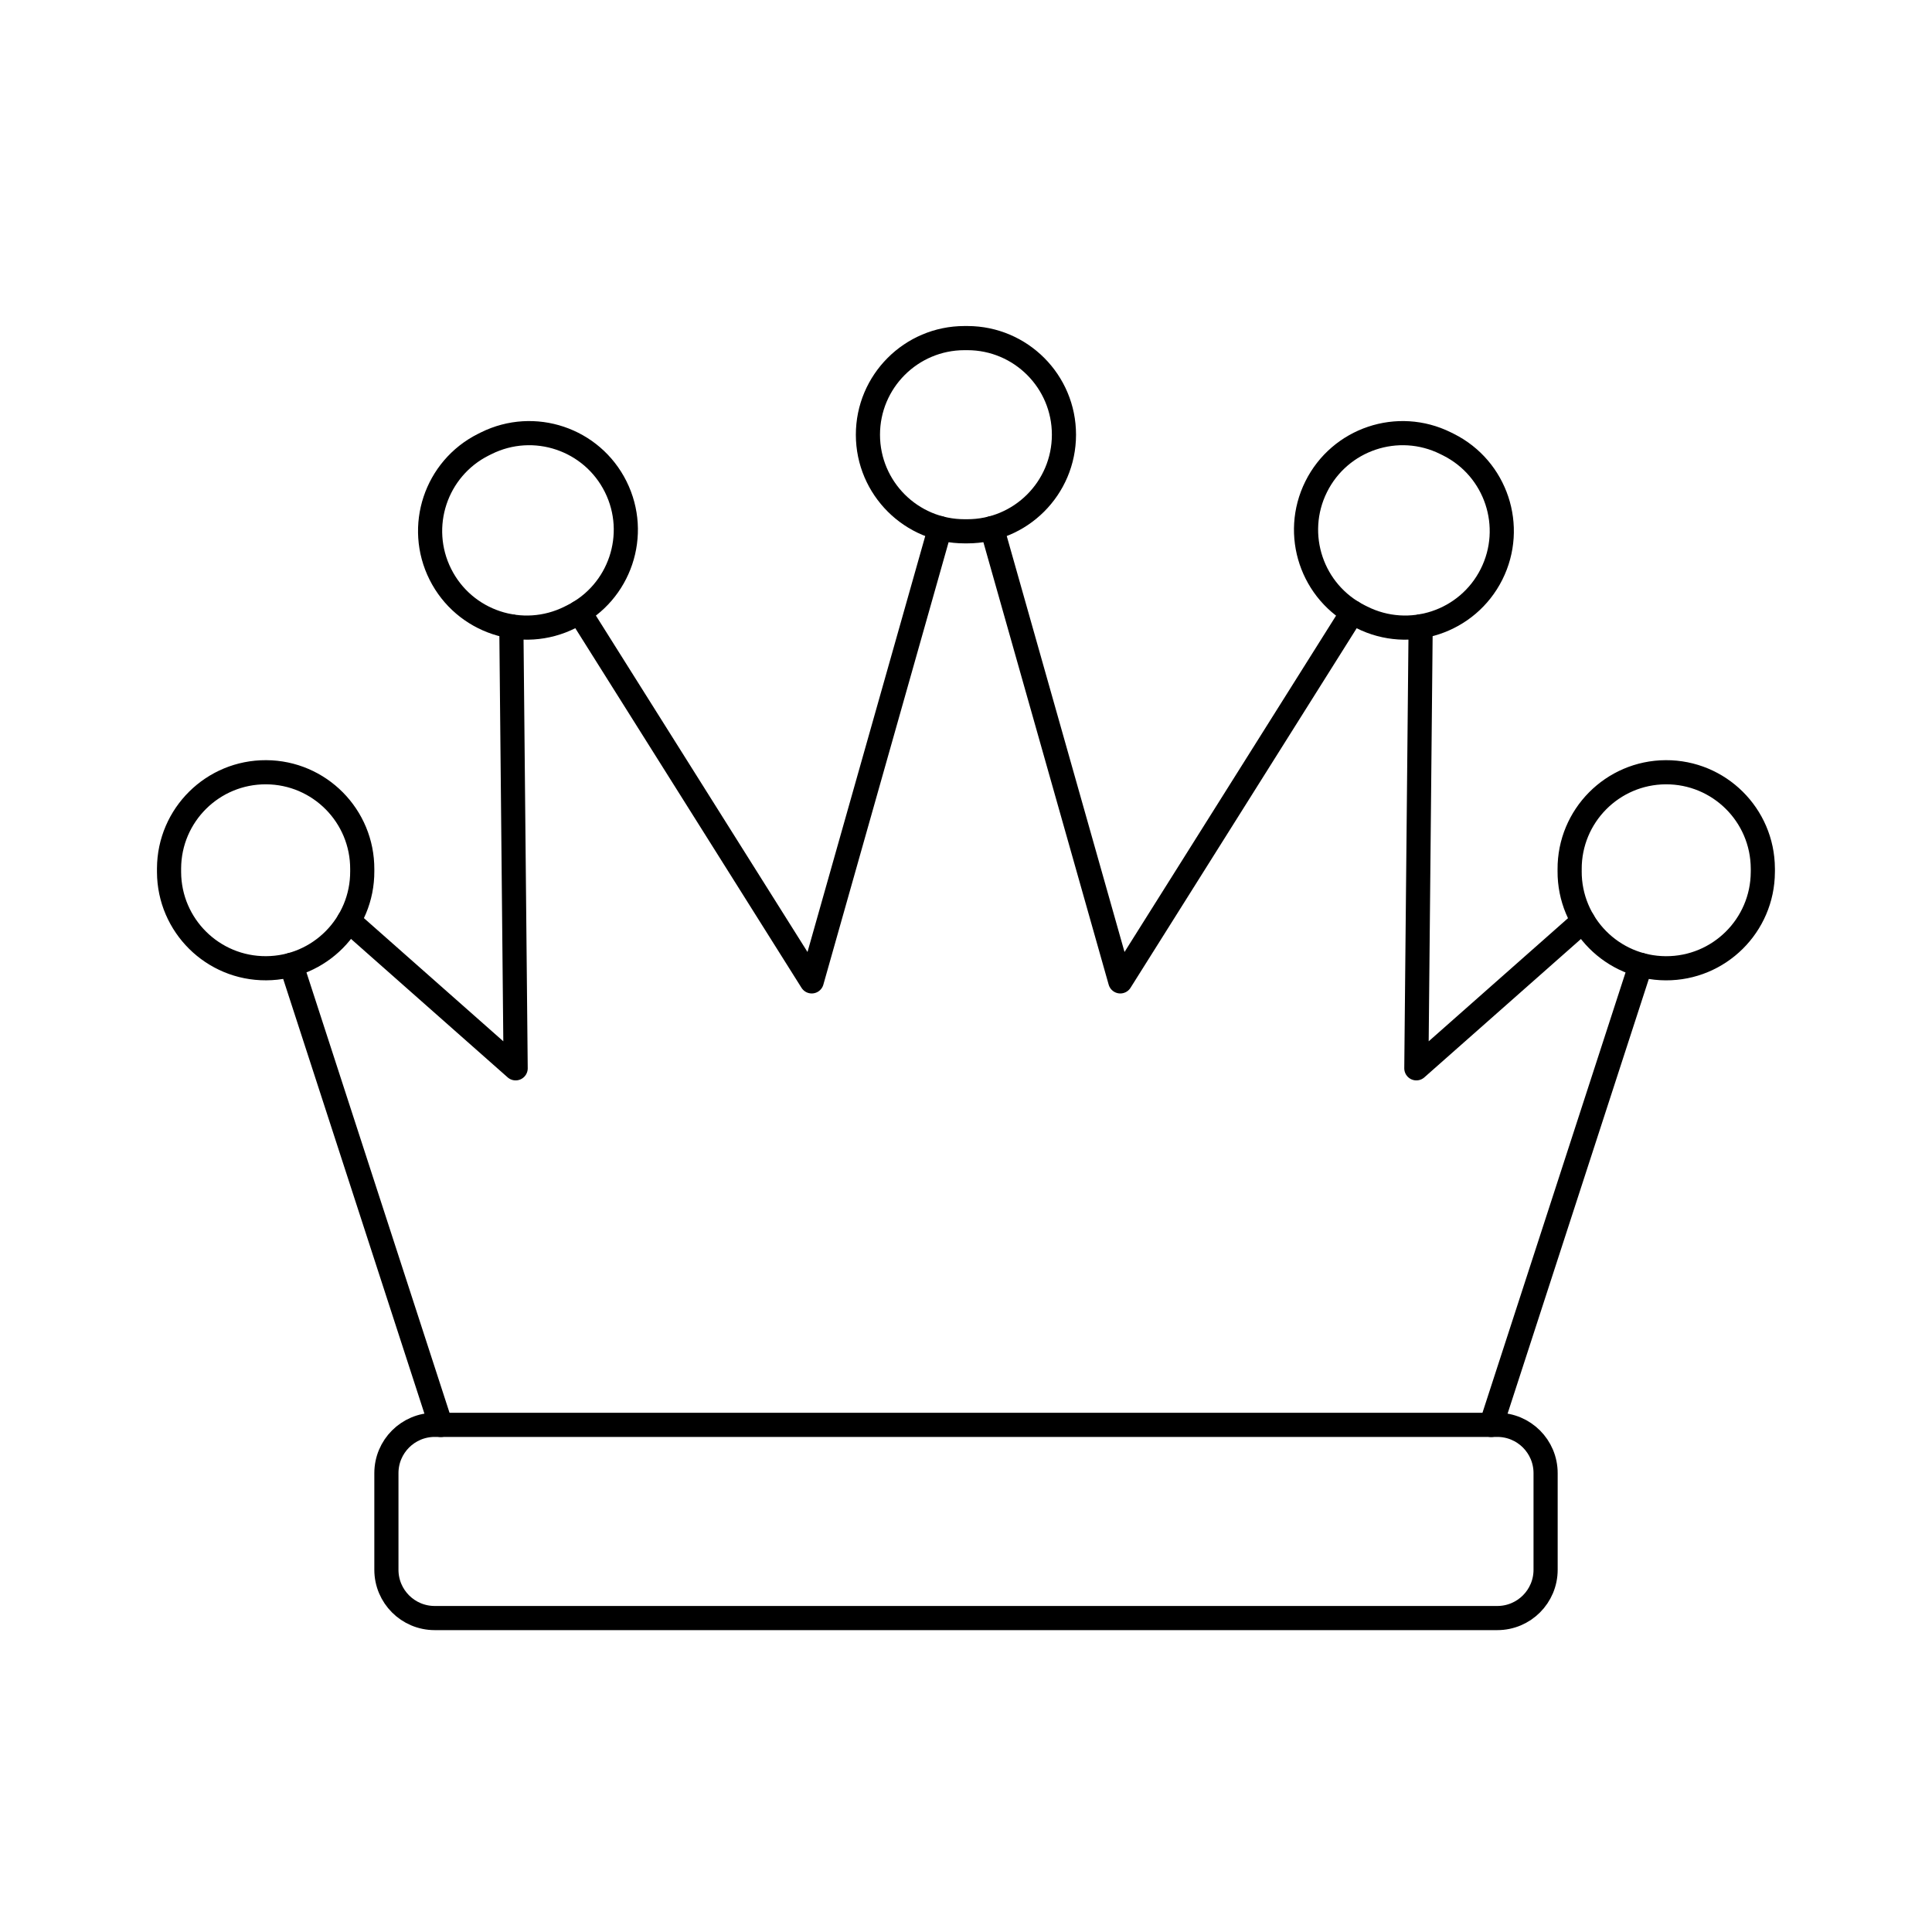
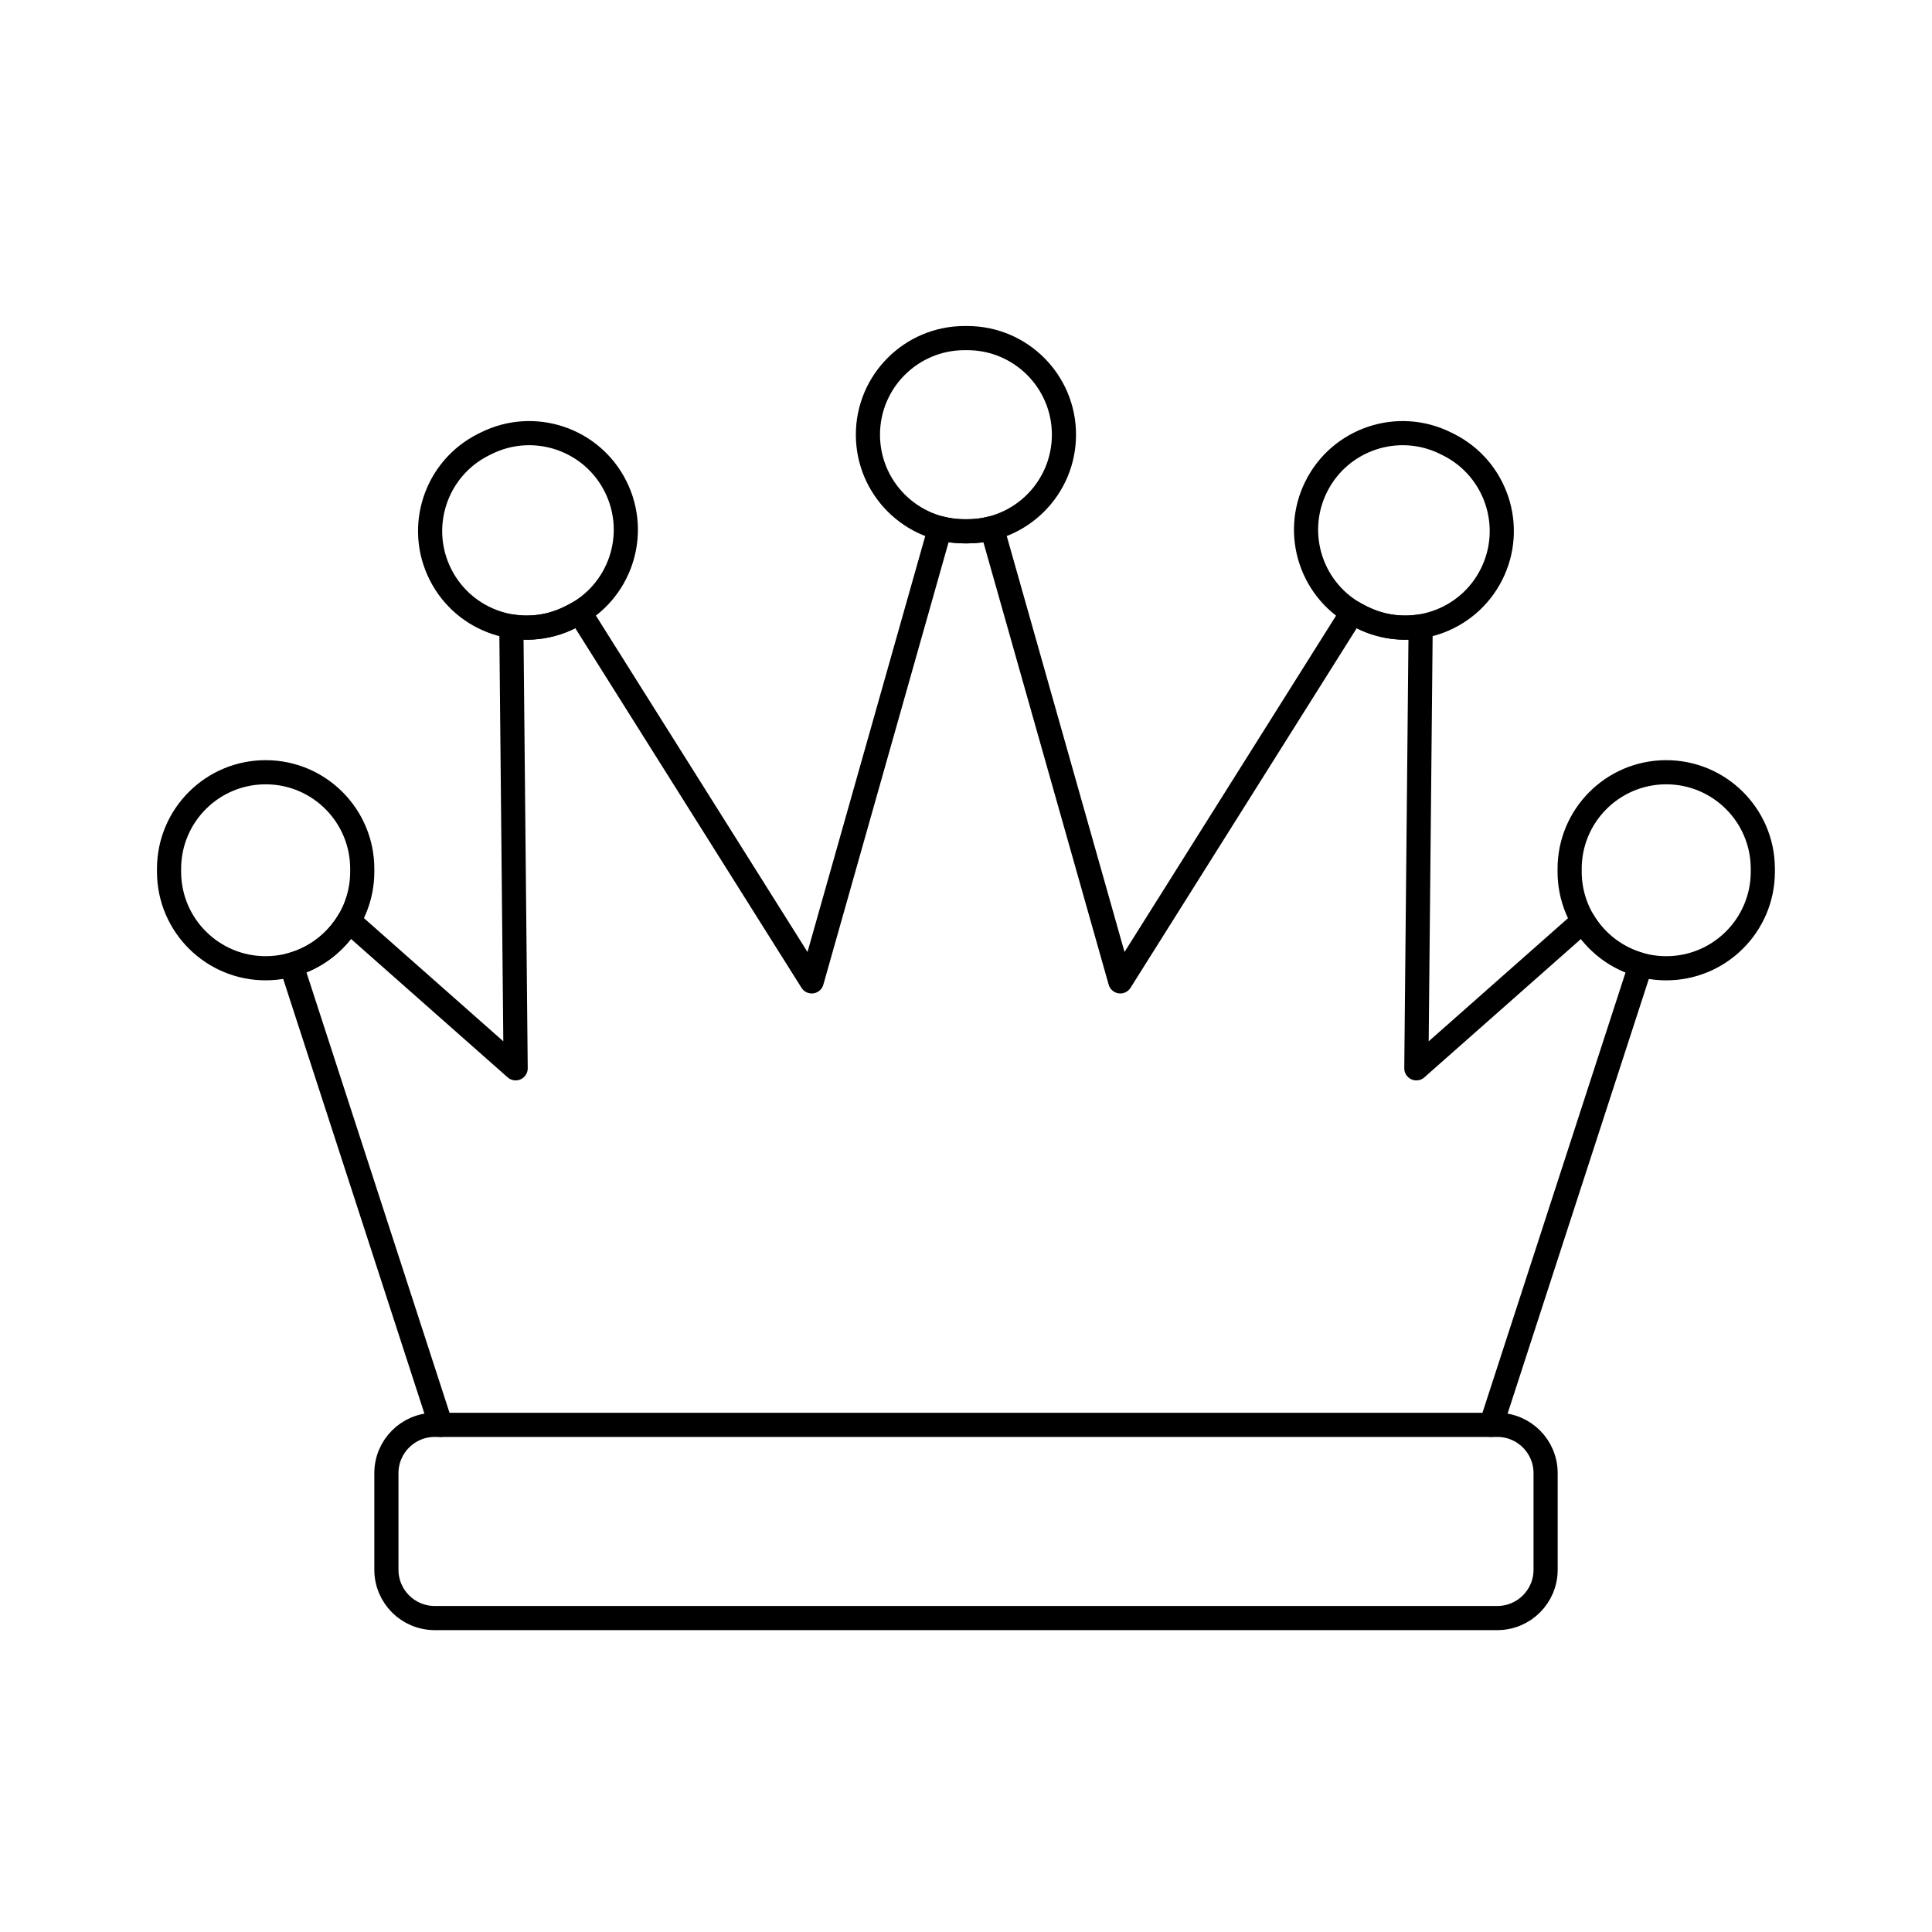
<svg viewBox="0 0 80 80" fill="none">
  <path d="M15 35.997C15.011 33.788 13.23 31.988 11.021 31.977C8.811 31.965 7.011 33.747 7 35.956L7 36.035L7 36.114C7.011 38.323 8.811 40.105 11.021 40.093C13.23 40.082 15.011 38.282 15 36.073L15 36.035L15 35.997Z" stroke="currentColor" />
-   <path d="M23.694 25.518C25.672 24.535 26.479 22.135 25.496 20.156C24.513 18.178 22.113 17.371 20.134 18.354L20.017 18.412C18.043 19.402 17.244 21.806 18.235 23.781C19.225 25.755 21.629 26.553 23.603 25.563L23.694 25.518Z" stroke="currentColor" />
-   <path d="M39.998 14L39.934 14C37.725 14.003 35.937 15.796 35.939 18.005C35.942 20.214 37.735 22.003 39.944 22L39.998 22L40.051 22C42.261 22.003 44.053 20.214 44.056 18.005C44.059 15.796 42.27 14.003 40.061 14L39.998 14Z" stroke="currentColor" />
+   <path d="M23.694 25.518C25.672 24.535 26.479 22.135 25.496 20.156C24.514 18.178 22.113 17.371 20.134 18.354L20.017 18.412C18.043 19.402 17.245 21.806 18.235 23.781C19.225 25.755 21.629 26.553 23.603 25.563L23.694 25.518Z" stroke="currentColor" />
+   <path d="M39.998 14L39.934 14C37.725 14.003 35.937 15.796 35.939 18.005C35.942 20.214 37.735 22.003 39.944 22L39.998 22L40.051 22C42.26 22.003 44.053 20.214 44.056 18.005C44.059 15.796 42.27 14.003 40.061 14L39.998 14Z" stroke="currentColor" />
  <path d="M59.861 18.354C57.883 17.371 55.482 18.178 54.499 20.156C53.516 22.135 54.323 24.535 56.302 25.518L56.392 25.563C58.367 26.553 60.77 25.755 61.761 23.781C62.751 21.806 61.953 19.402 59.978 18.412L59.861 18.354Z" stroke="currentColor" />
-   <path d="M72.995 35.957C72.984 33.748 71.184 31.966 68.975 31.977C66.766 31.988 64.984 33.788 64.995 35.997L64.996 36.035L64.995 36.074C64.984 38.283 66.766 40.083 68.975 40.094C71.184 40.105 72.984 38.323 72.995 36.114L72.996 36.035L72.995 35.957Z" stroke="currentColor" />
-   <path d="M38.924 21.87L33.612 40.637L23.997 25.351M41.075 21.869L46.389 40.637L56.002 25.353M58.826 25.936L58.648 44.237L65.554 38.134M67.938 39.953L61.748 59.004M18.252 59.004L12.062 39.951M14.443 38.131L21.352 44.237L21.174 25.937" stroke="currentColor" stroke-linecap="round" stroke-linejoin="round" />
+   <path d="M72.995 35.957C72.984 33.748 71.184 31.966 68.975 31.977C66.766 31.988 64.984 33.788 64.995 35.997L64.996 36.035L64.995 36.074C64.984 38.283 66.766 40.083 68.975 40.094C71.184 40.105 72.984 38.323 72.995 36.114L72.996 36.035L72.995 35.957Z" stroke="currentColor" stroke-linecap="round" stroke-linejoin="round" />
+   <path d="M18.251 59L12.062 39.951C13.072 39.674 13.921 39.011 14.443 38.131L21.352 44.237L21.174 25.937C21.975 26.067 22.823 25.955 23.603 25.563L23.694 25.518C23.798 25.466 23.899 25.411 23.997 25.351L33.612 40.637L38.924 21.87C39.25 21.955 39.592 22.001 39.944 22L39.998 22L40.051 22C40.405 22.001 40.749 21.955 41.075 21.869L46.389 40.637L56.002 25.353C56.099 25.412 56.199 25.467 56.302 25.518L56.392 25.563C57.174 25.956 58.024 26.067 58.826 25.936L58.648 44.237L65.554 38.134C66.077 39.014 66.927 39.676 67.938 39.953L61.749 59" stroke="currentColor" stroke-linecap="round" stroke-linejoin="round" />
  <path d="M16 61C16 59.895 16.895 59 18 59H62C63.105 59 64 59.895 64 61V65C64 66.105 63.105 67 62 67H18C16.895 67 16 66.105 16 65V61Z" stroke="currentColor" stroke-linecap="square" stroke-linejoin="round" />
</svg>
